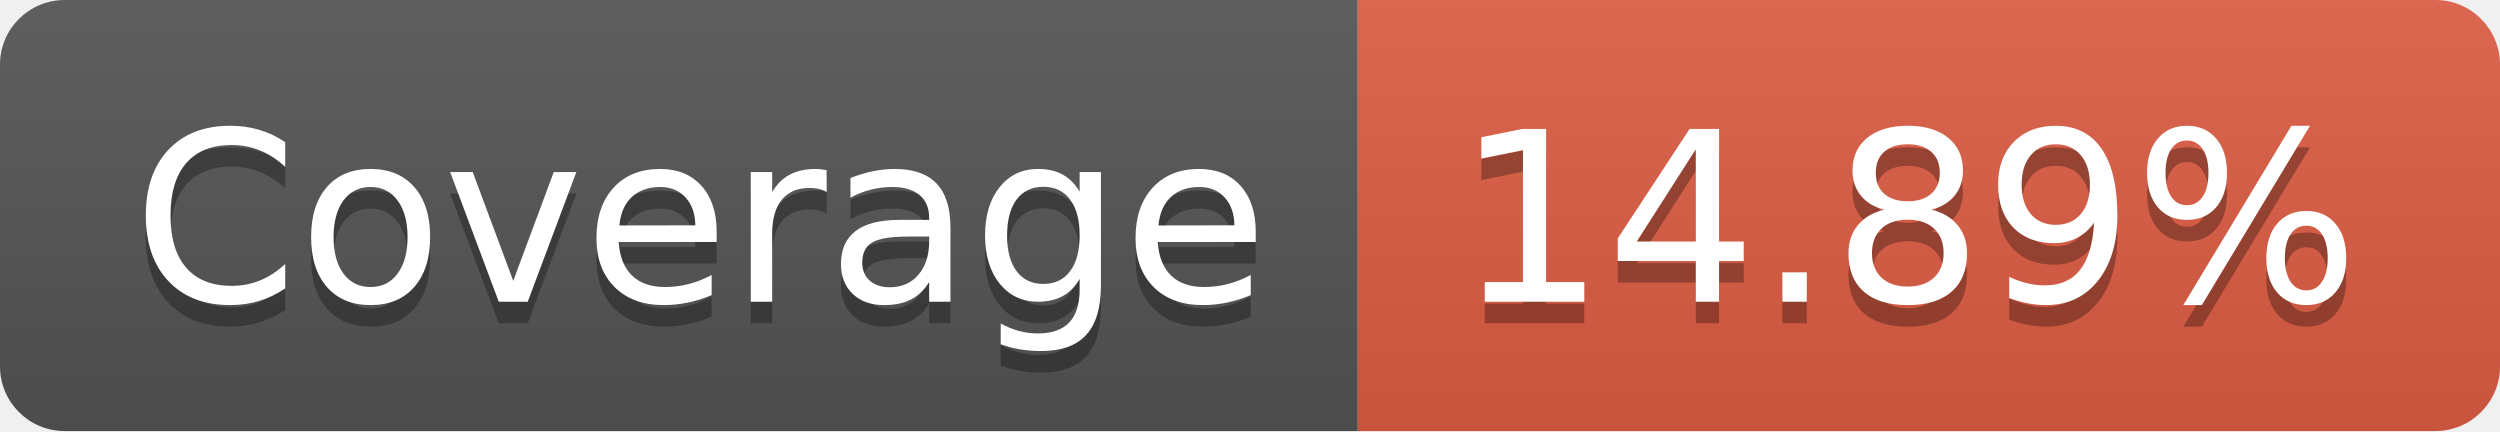
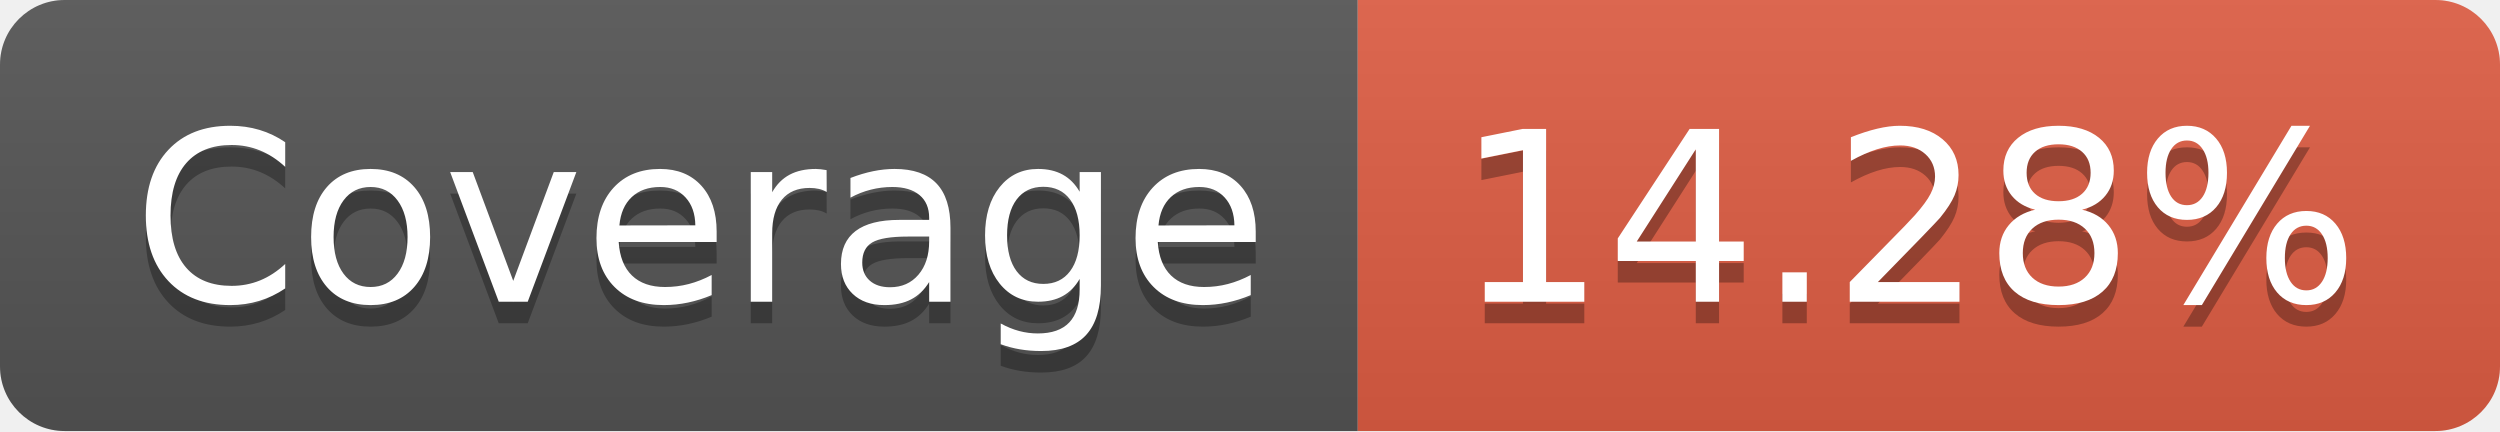
- <svg xmlns="http://www.w3.org/2000/svg" width="116" height="20" role="img" aria-label="Coverage: 14.89%">
+ <svg xmlns="http://www.w3.org/2000/svg" width="116" height="20" role="img" aria-label="Coverage: 14.28%">
  <linearGradient id="s" x2="0" y2="100%">
    <stop offset="0" stop-color="#bbb" stop-opacity=".1" />
    <stop offset="1" stop-opacity=".1" />
  </linearGradient>
  <clipPath id="r">
    <rect width="116" height="20" rx="3" fill="#fff" />
  </clipPath>
  <g clip-path="url(#r)">
    <rect width="63" height="20" fill="#555" />
    <rect x="63" width="53" height="20" fill="#e05d44" />
    <rect width="116" height="20" fill="url(#s)" />
  </g>
  <g fill="#fff" text-anchor="middle" font-family="Verdana,Geneva,DejaVu Sans,sans-serif" text-rendering="geometricPrecision" font-size="110">
    <text aria-hidden="true" x="325" y="150" fill="#010101" fill-opacity=".3" transform="scale(.1)" textLength="530">Coverage</text>
    <text x="325" y="140" transform="scale(.1)" fill="#fff" textLength="530">Coverage</text>
-     <text aria-hidden="true" x="885" y="150" fill="#010101" fill-opacity=".3" transform="scale(.1)" textLength="430">14.89%</text>
-     <text x="885" y="140" transform="scale(.1)" fill="#fff" textLength="430">14.89%</text>
+     <text aria-hidden="true" x="885" y="150" fill="#010101" fill-opacity=".3" transform="scale(.1)" textLength="430">14.28%</text>
+     <text x="885" y="140" transform="scale(.1)" fill="#fff" textLength="430">14.28%</text>
  </g>
</svg>
